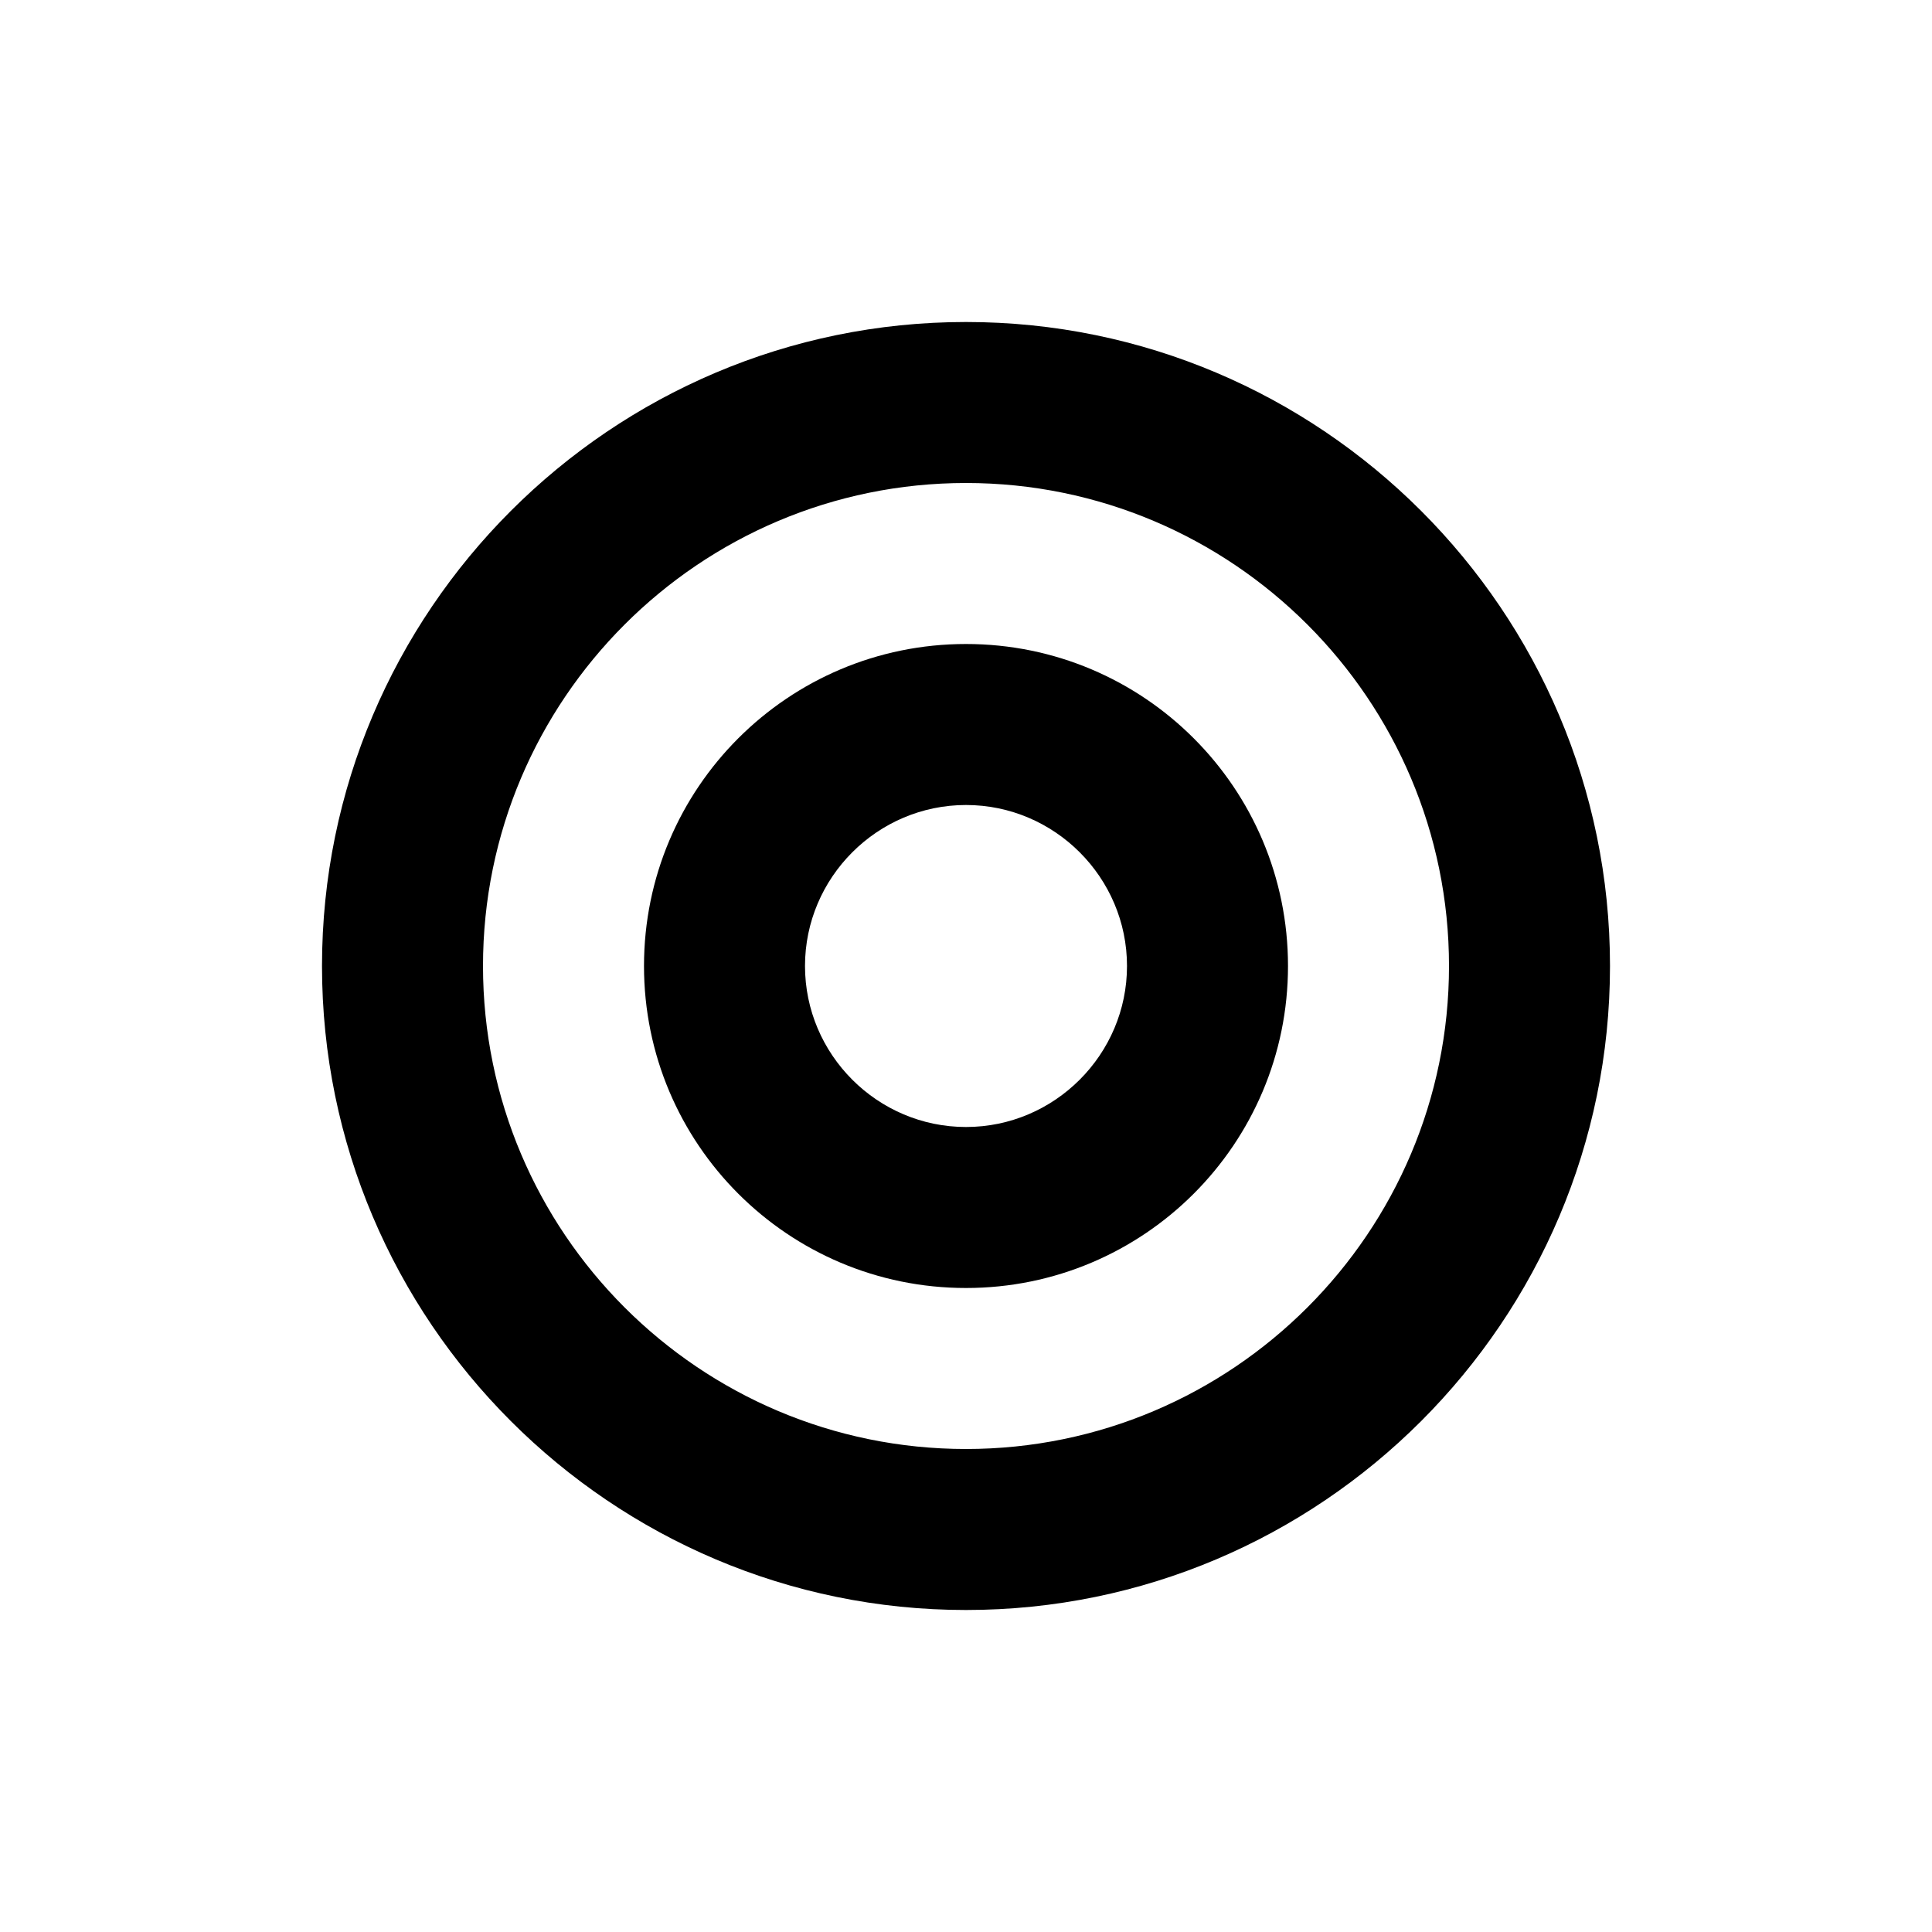
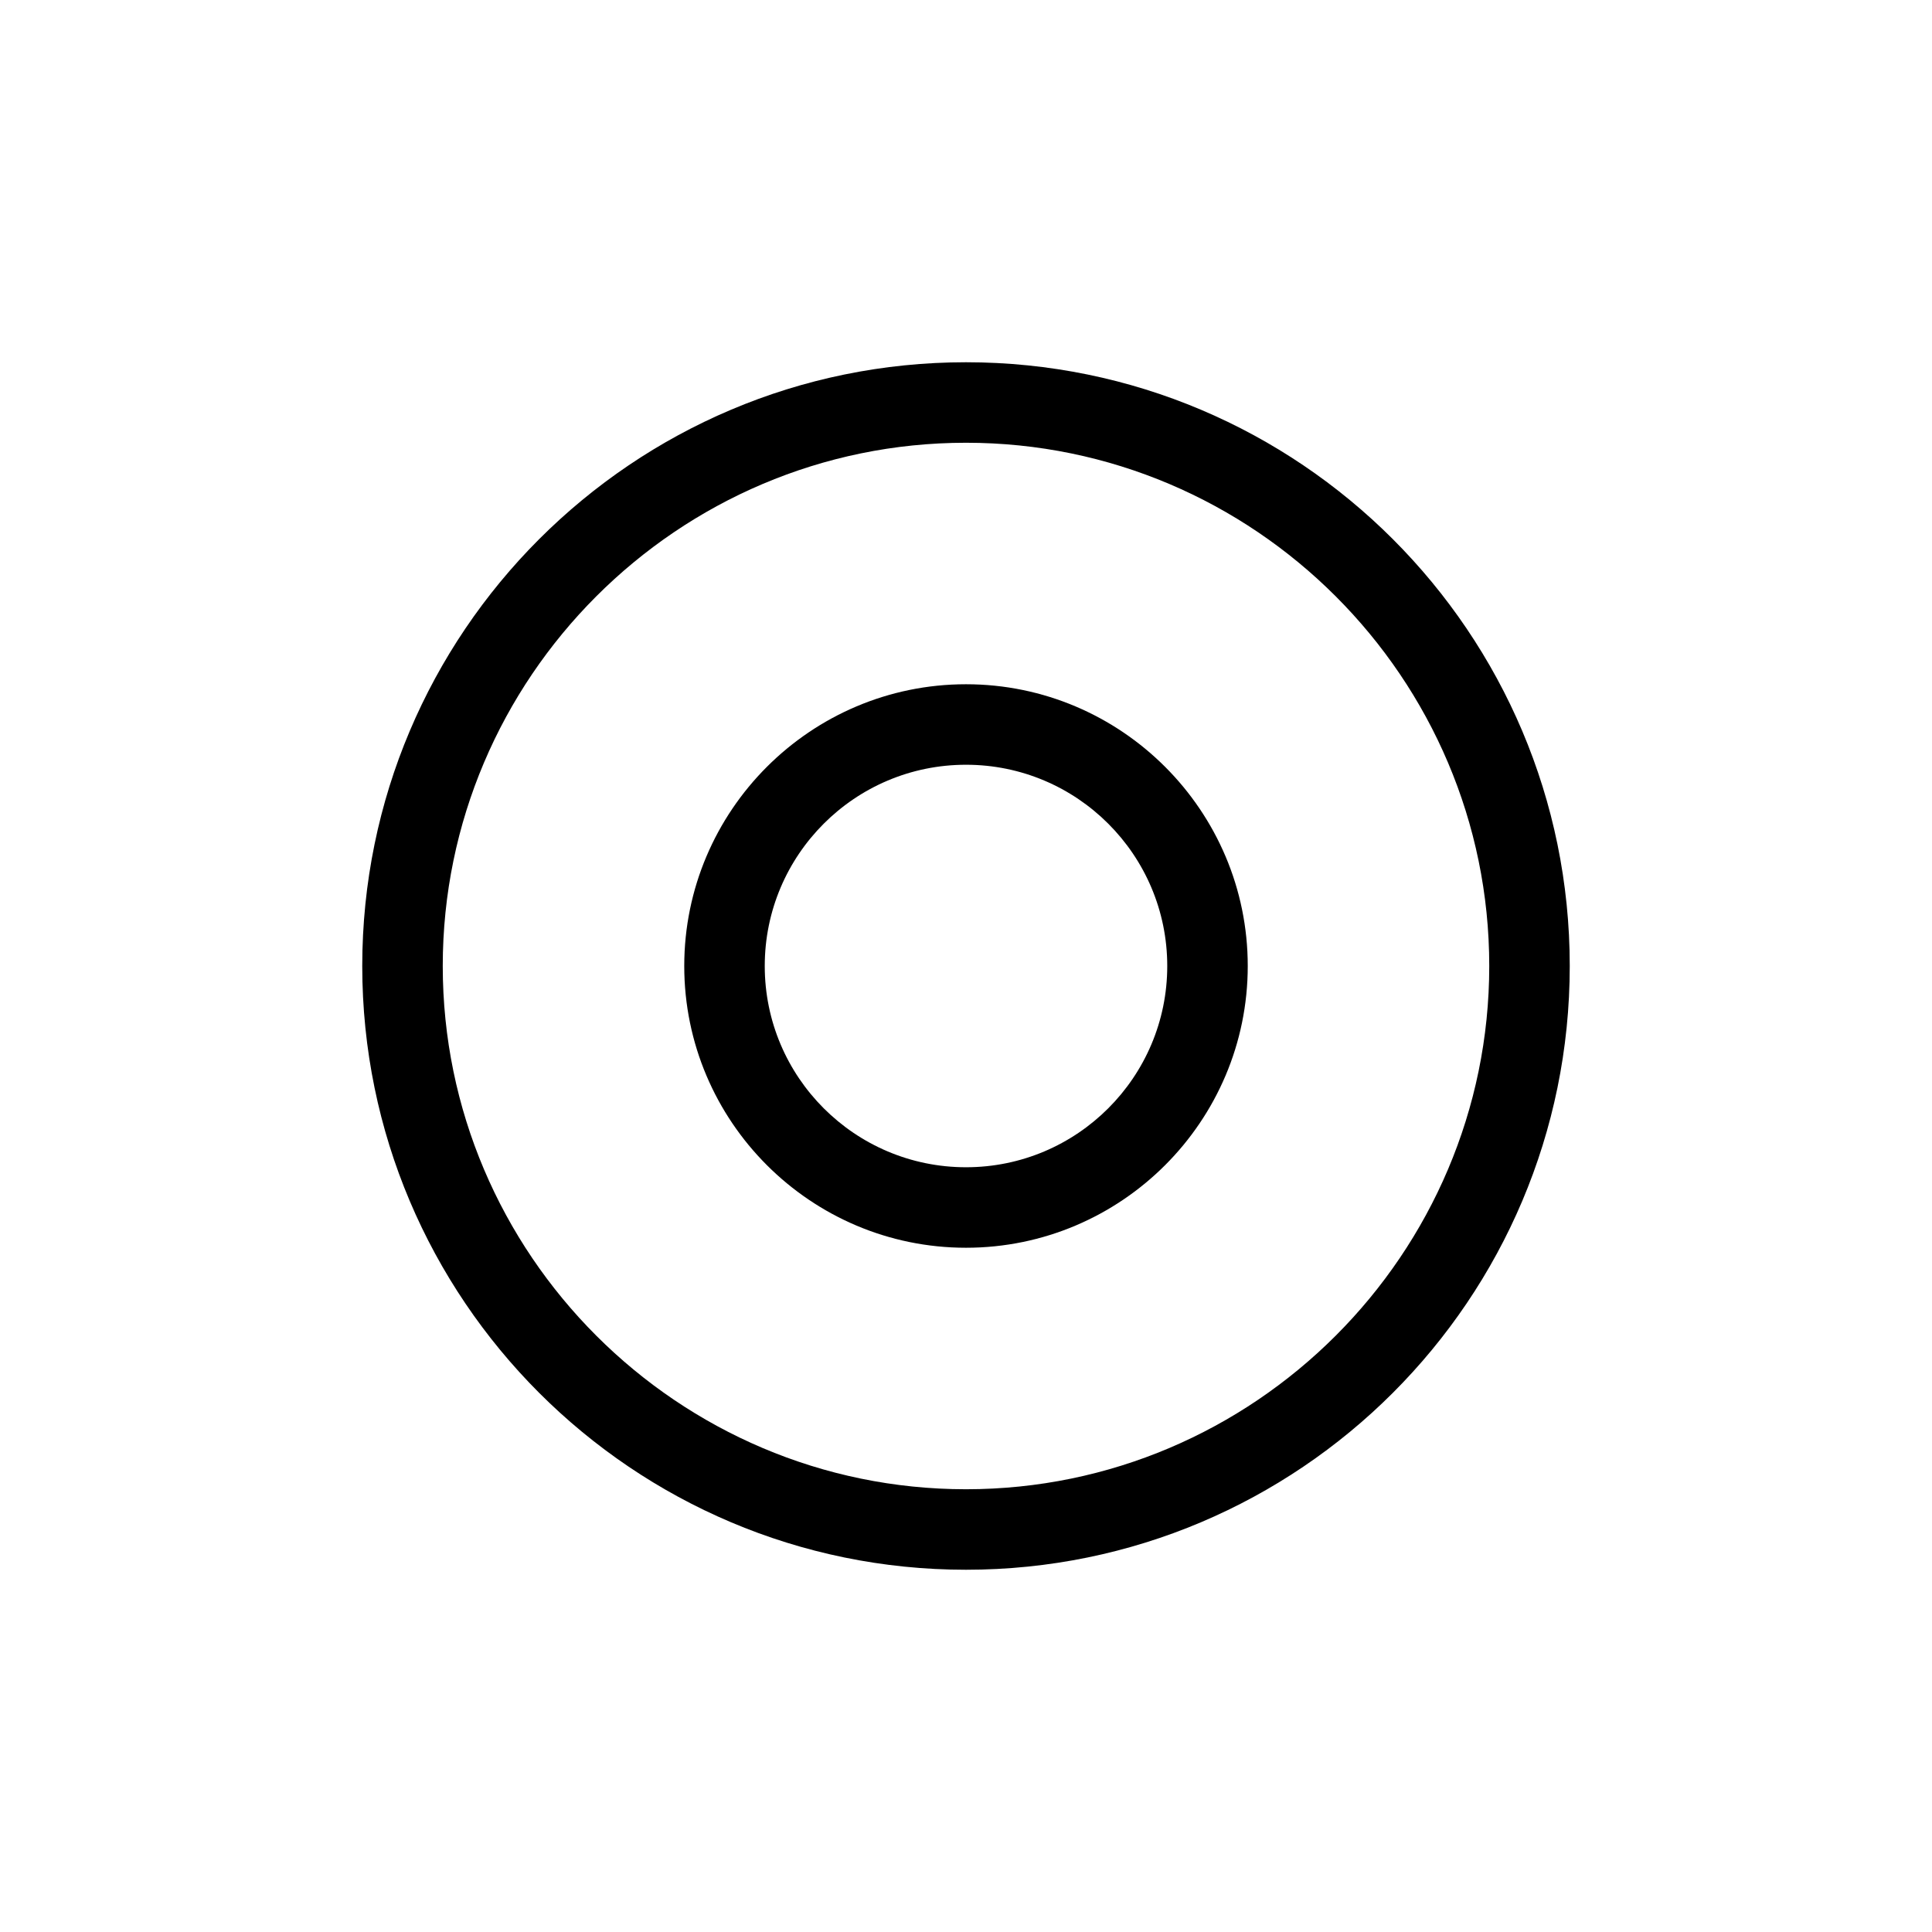
<svg xmlns="http://www.w3.org/2000/svg" id="art" version="1.1" viewBox="0 0 24 24">
-   <path d="M12,4c-4.41,0-8,3.59-8,8s3.59,8,8,8,8-3.59,8-8-3.59-8-8-8ZM12,18c-3.31,0-6-2.69-6-6s2.69-6,6-6,6,2.69,6,6-2.69,6-6,6Z" />
-   <path d="M12,8c-2.21,0-4,1.79-4,4s1.79,4,4,4,4-1.79,4-4-1.79-4-4-4ZM12,14c-1.1,0-2-.9-2-2s.9-2,2-2,2,.9,2,2-.9,2-2,2Z" />
+   <path d="M12,4.5c-4.14,0-7.5,3.36-7.5,7.5s3.36,7.5,7.5,7.5,7.5-3.36,7.5-7.5-3.36-7.5-7.5-7.5ZM12,18.5c-3.58,0-6.5-2.92-6.5-6.5s2.92-6.5,6.5-6.5,6.5,2.92,6.5,6.5-2.92,6.5-6.5,6.5Z" />
+   <path d="M12,8.5c-1.93,0-3.5,1.57-3.5,3.5s1.57,3.5,3.5,3.5,3.5-1.57,3.5-3.5-1.57-3.5-3.5-3.5ZM12,14.5c-1.38,0-2.5-1.12-2.5-2.5s1.12-2.5,2.5-2.5,2.5,1.12,2.5,2.5-1.12,2.5-2.5,2.5Z" />
</svg>
